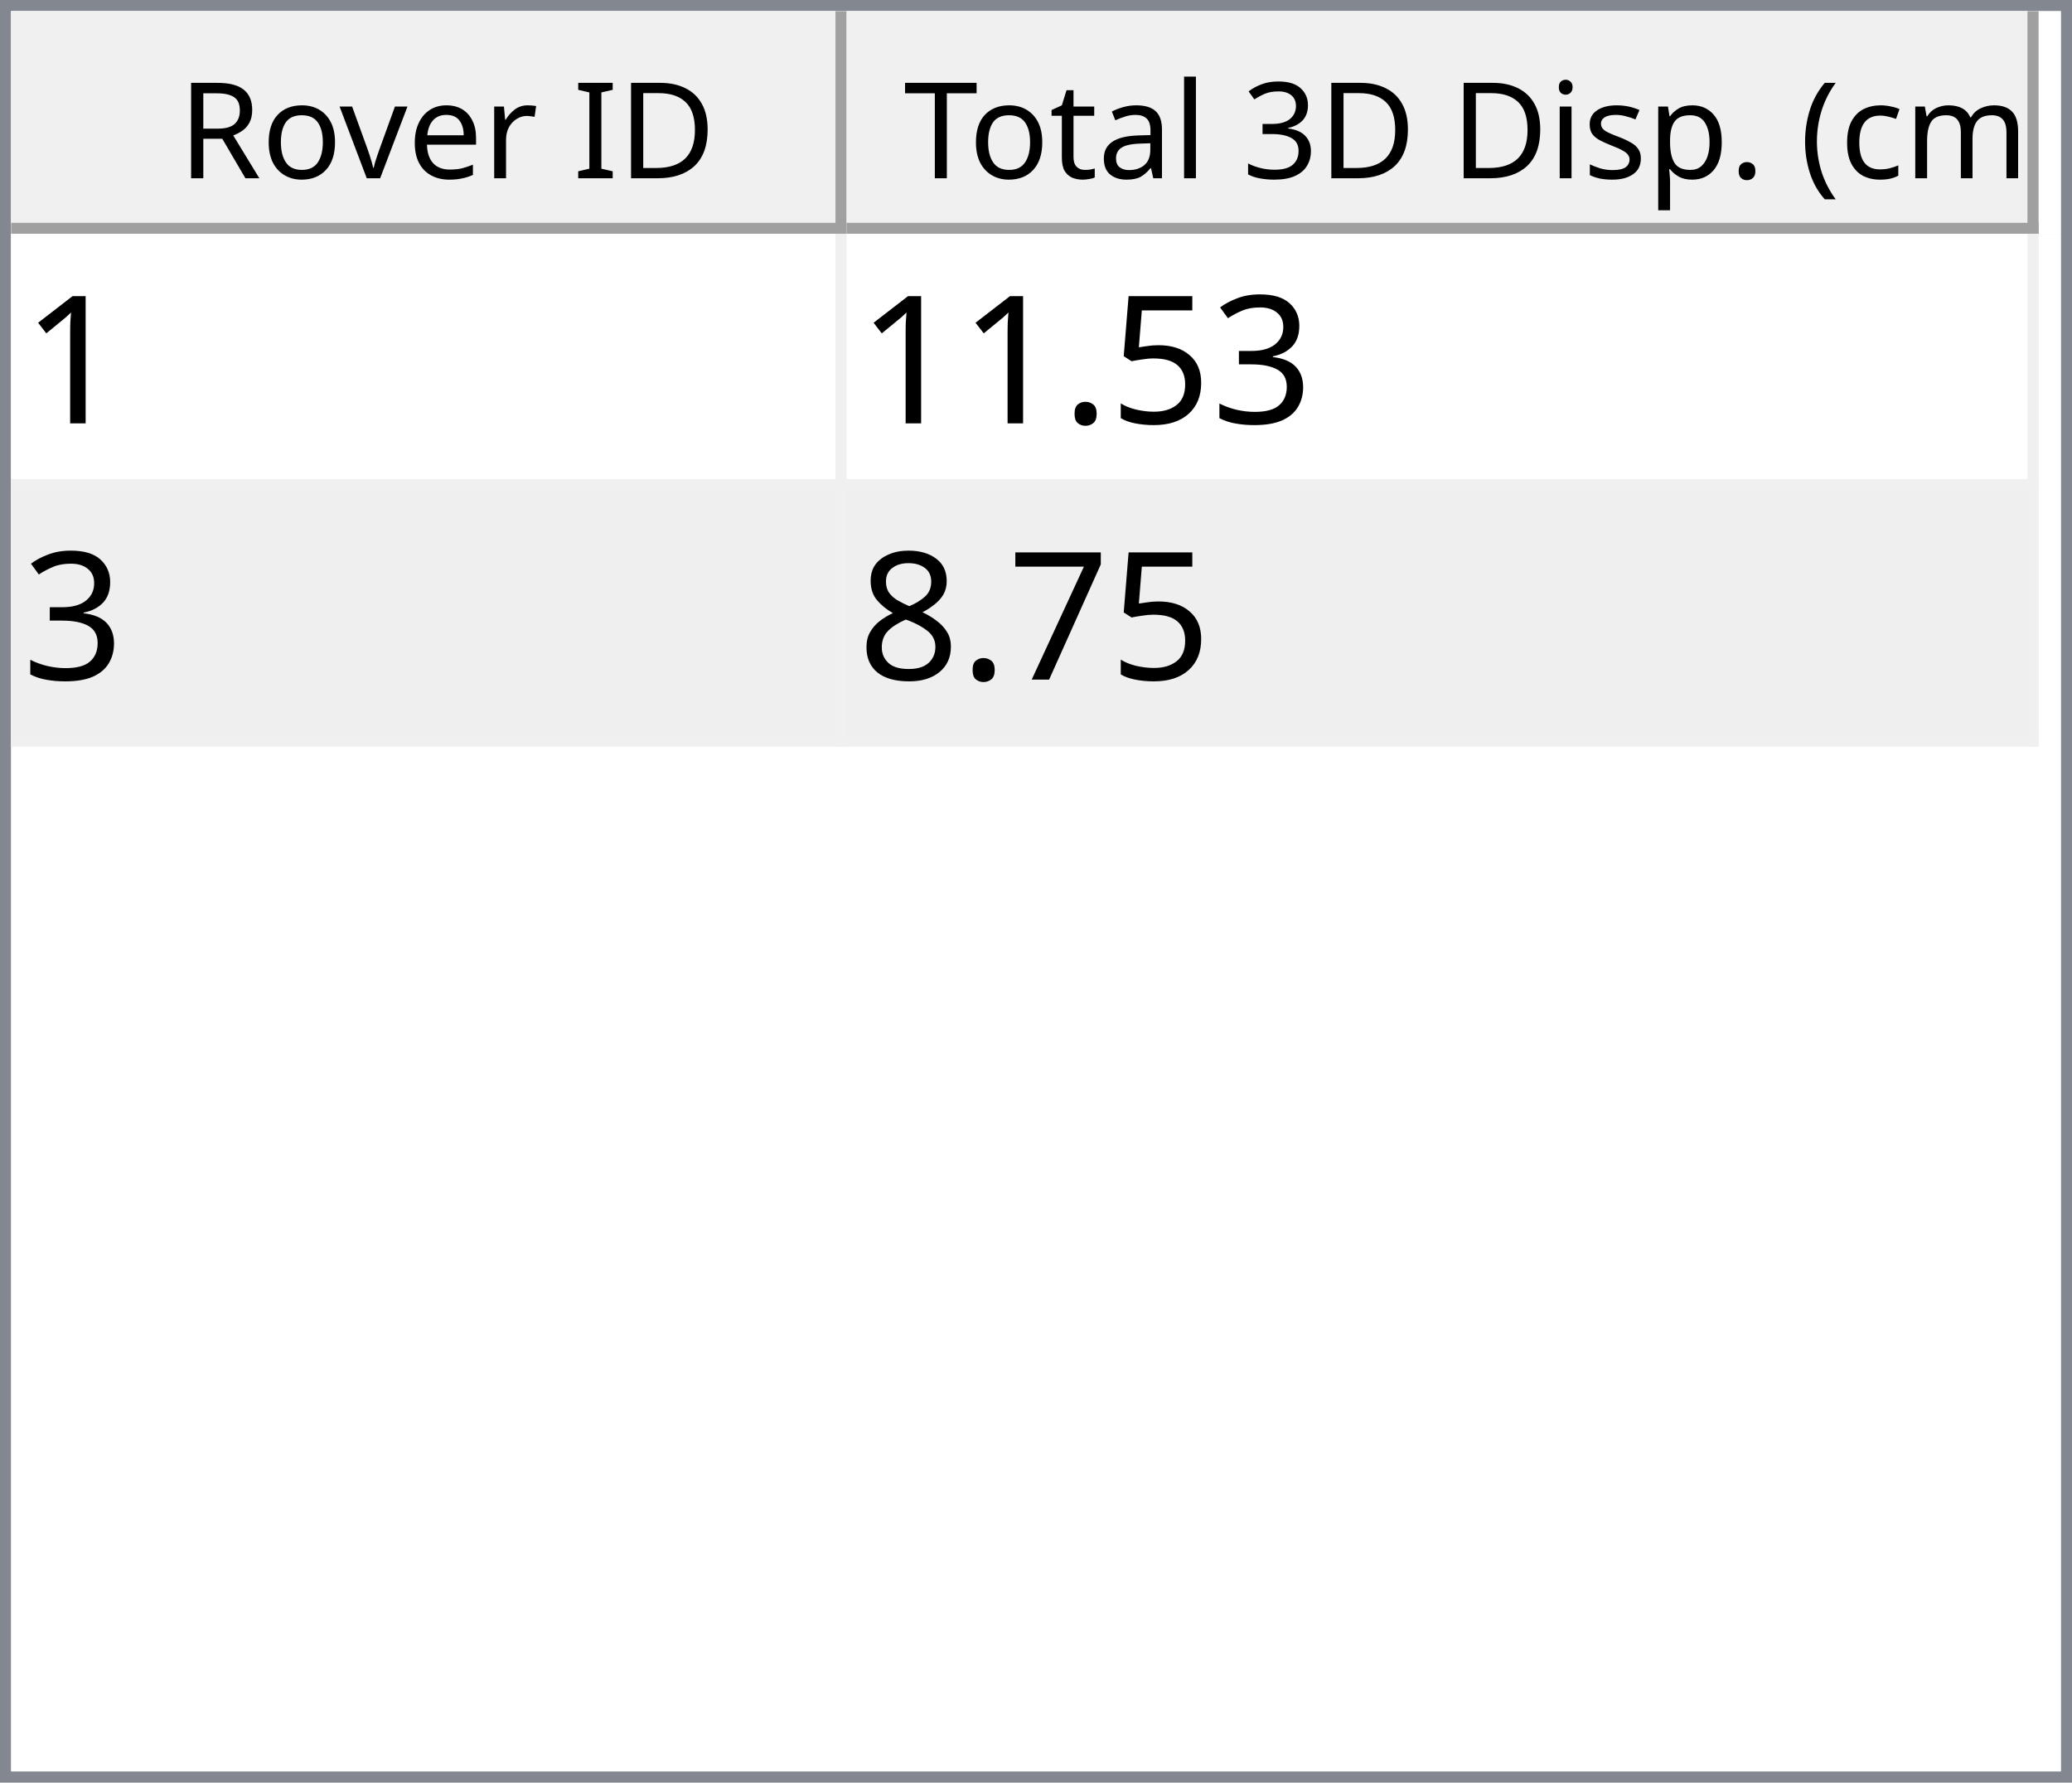
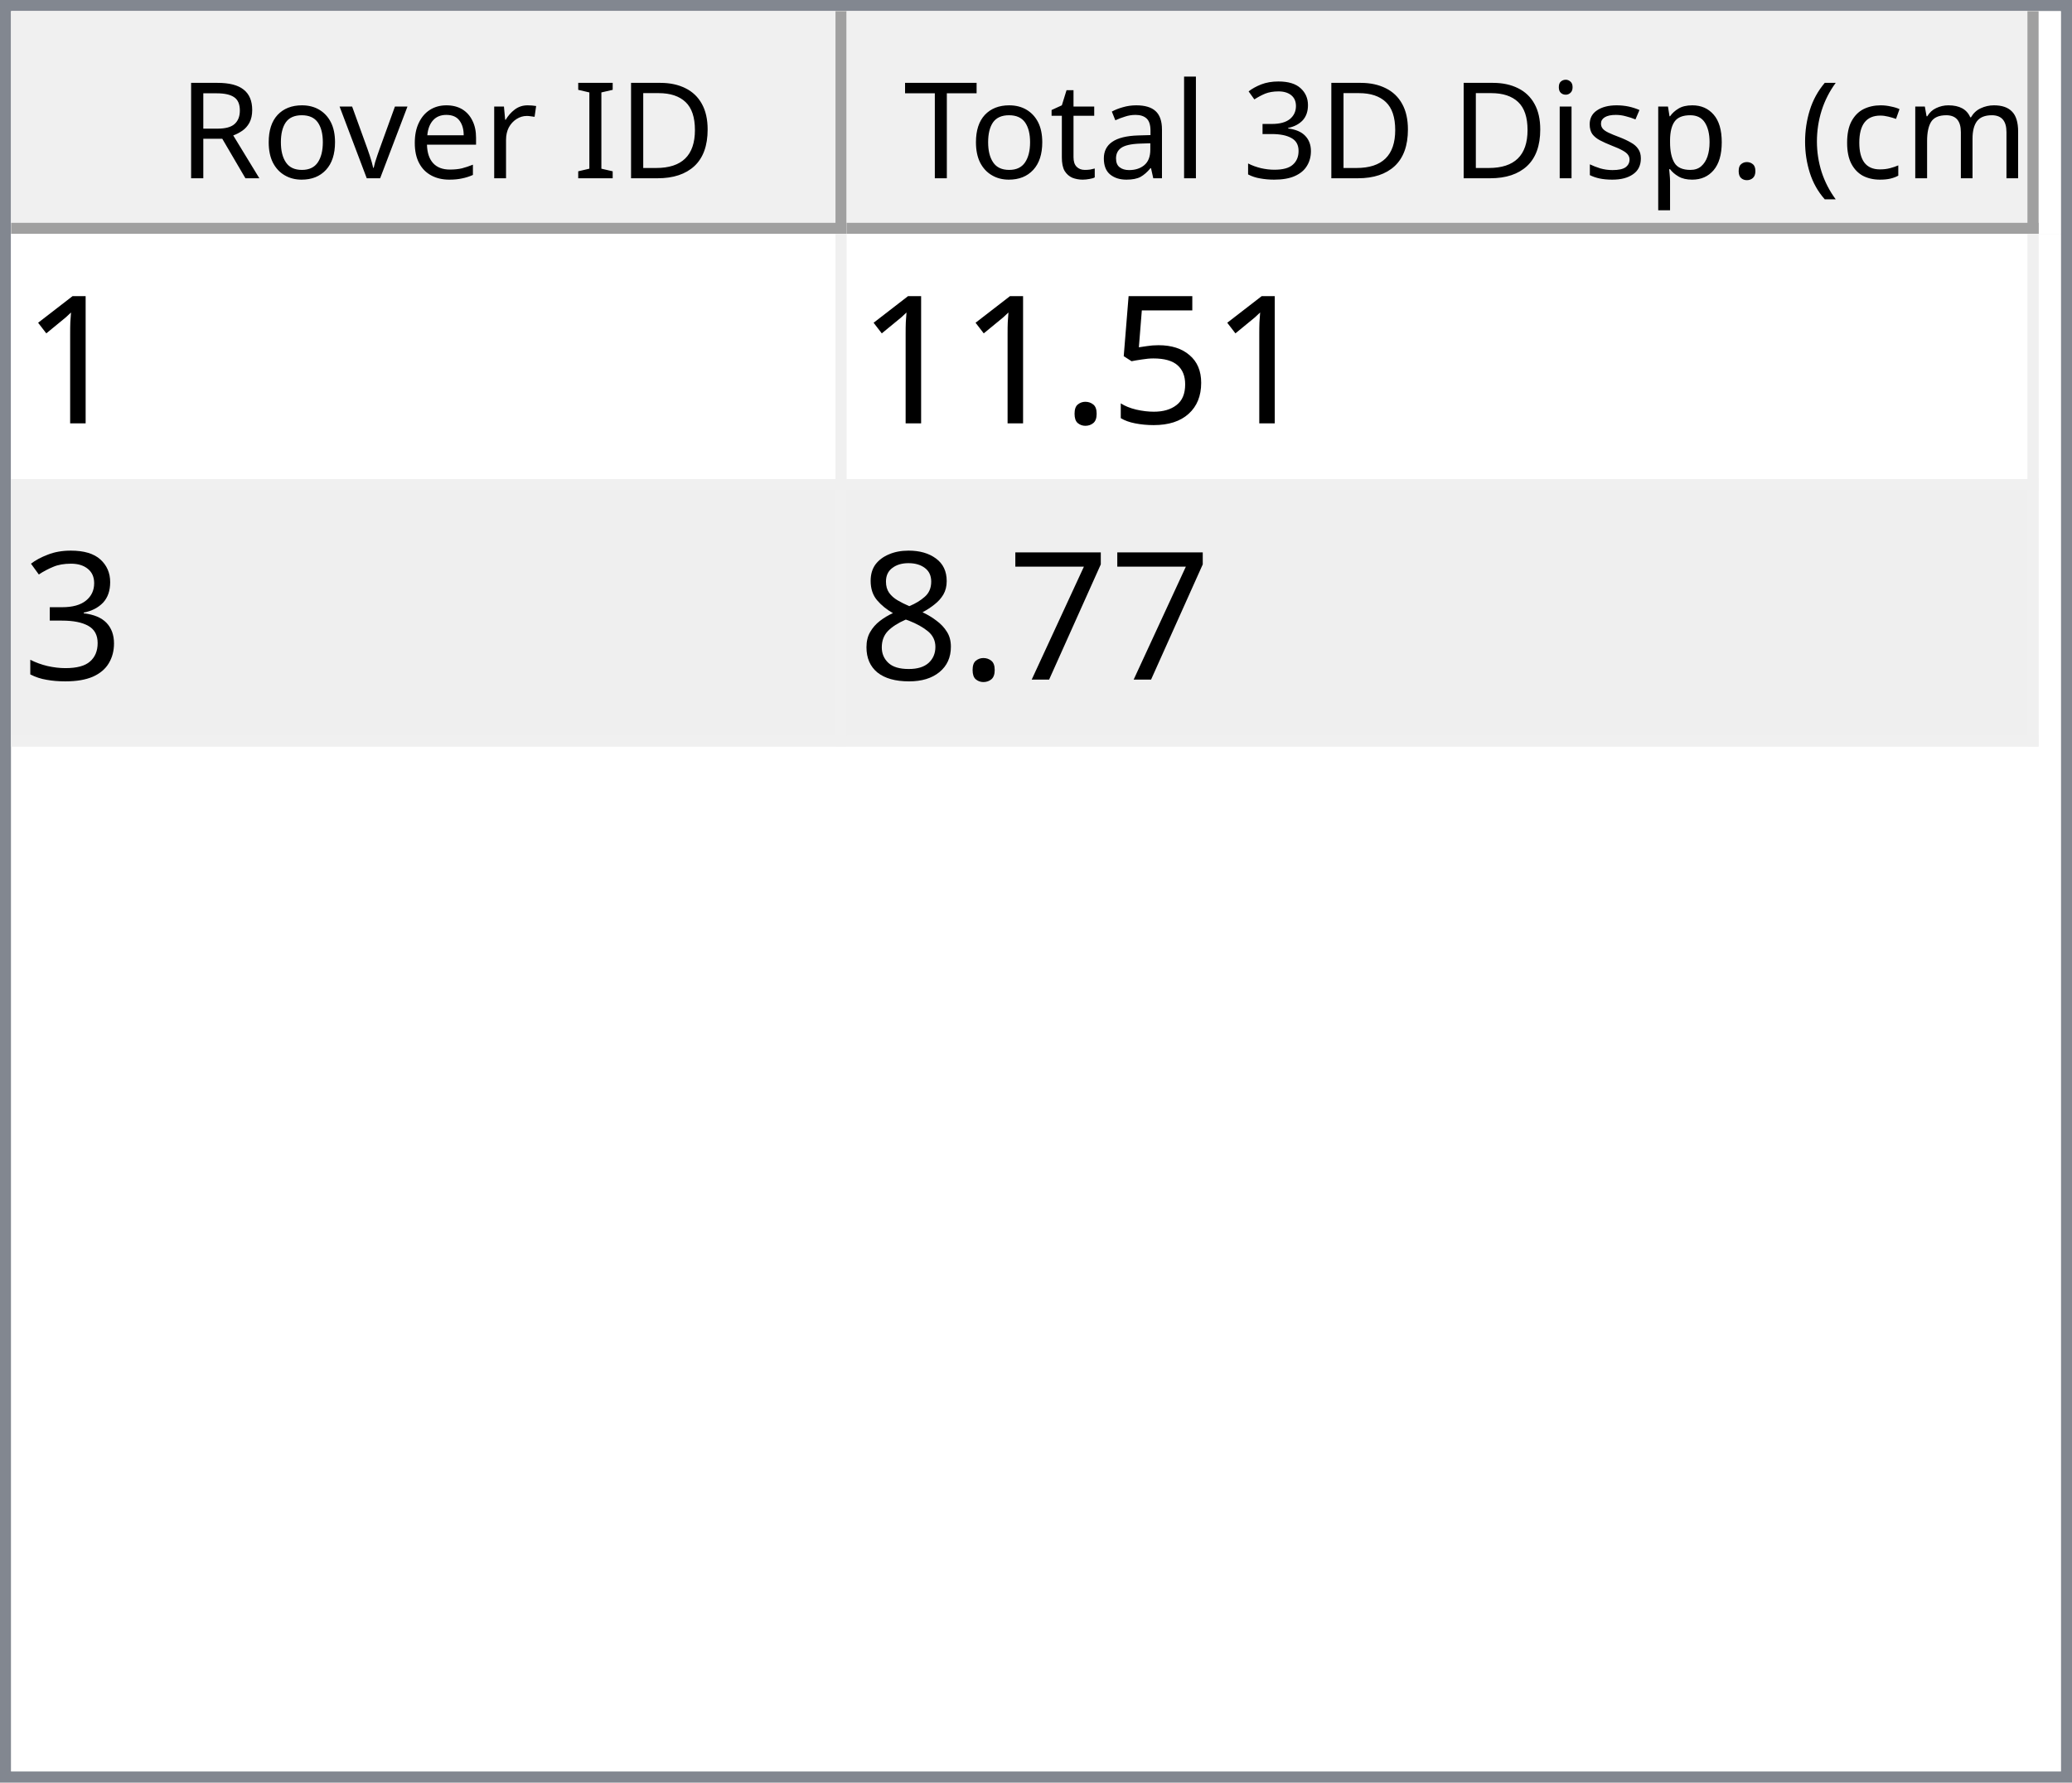
<svg xmlns="http://www.w3.org/2000/svg" style="fill-opacity:1; color-rendering:auto; color-interpolation:auto; text-rendering:auto; stroke:black; stroke-linecap:square; stroke-miterlimit:10; shape-rendering:auto; stroke-opacity:1; fill:black; stroke-dasharray:none; font-weight:normal; stroke-width:1; font-family:'Dialog'; font-style:normal; stroke-linejoin:miter; font-size:12px; stroke-dashoffset:0; image-rendering:auto;" width="186" height="160">
  <defs id="genericDefs" />
  <g>
    <defs id="defs1">
      <clipPath clipPathUnits="userSpaceOnUse" id="clipPath1">
        <path d="M0 0 L186 0 L186 160 L0 160 L0 0 Z" />
      </clipPath>
      <clipPath clipPathUnits="userSpaceOnUse" id="clipPath2">
        <path d="M0 0 L0 160 L186 160 L186 0 Z" />
      </clipPath>
      <clipPath clipPathUnits="userSpaceOnUse" id="clipPath3">
        <path d="M0 0 L0 20 L184 20 L184 0 Z" />
      </clipPath>
      <clipPath clipPathUnits="userSpaceOnUse" id="clipPath4">
        <path d="M0 0 L0 20 L75 20 L75 0 Z" />
      </clipPath>
      <clipPath clipPathUnits="userSpaceOnUse" id="clipPath5">
        <path d="M1 1 L1 19 L74 19 L74 1 Z" />
      </clipPath>
      <clipPath clipPathUnits="userSpaceOnUse" id="clipPath6">
        <path d="M0 0 L0 18 L73 18 L73 0 Z" />
      </clipPath>
      <clipPath clipPathUnits="userSpaceOnUse" id="clipPath7">
        <path d="M-0.5 -0.5 L-0.5 19.5 L74.5 19.5 L74.5 -0.5 Z" />
      </clipPath>
      <clipPath clipPathUnits="userSpaceOnUse" id="clipPath8">
        <path d="M0 0 L0 20 L107 20 L107 0 Z" />
      </clipPath>
      <clipPath clipPathUnits="userSpaceOnUse" id="clipPath9">
        <path d="M1 1 L1 19 L106 19 L106 1 Z" />
      </clipPath>
      <clipPath clipPathUnits="userSpaceOnUse" id="clipPath10">
        <path d="M0 0 L0 18 L105 18 L105 0 Z" />
      </clipPath>
      <clipPath clipPathUnits="userSpaceOnUse" id="clipPath11">
        <path d="M-0.5 -0.5 L-0.5 19.5 L106.5 19.5 L106.5 -0.5 Z" />
      </clipPath>
      <clipPath clipPathUnits="userSpaceOnUse" id="clipPath12">
        <path d="M0 0 L0 138 L184 138 L184 0 Z" />
      </clipPath>
      <clipPath clipPathUnits="userSpaceOnUse" id="clipPath13">
        <path d="M0 0 L0 46 L182 46 L182 0 Z" />
      </clipPath>
      <clipPath clipPathUnits="userSpaceOnUse" id="clipPath14">
        <path d="M-0.5 -0.5 L-0.5 45.5 L181.5 45.5 L181.5 -0.5 Z" />
      </clipPath>
      <clipPath clipPathUnits="userSpaceOnUse" id="clipPath15">
        <path d="M0 0 L0 22 L74 22 L74 0 Z" />
      </clipPath>
      <clipPath clipPathUnits="userSpaceOnUse" id="clipPath16">
        <path d="M0 0 L0 22 L106 22 L106 0 Z" />
      </clipPath>
      <font horiz-adv-x="64.551" id="font1">
        <font-face ascent="107.91" descent="25.098" units-per-em="100" style="font-style:normal; font-family:Segoe UI; font-weight:normal;" />
        <missing-glyph horiz-adv-x="64.551" d="M8.109 0 L8.109 68.266 L56.453 68.266 L56.453 0 L8.109 0 ZM15.328 7.234 L49.219 7.234 L49.219 61.031 L15.328 61.031 L15.328 7.234 Z" />
        <glyph unicode="D" horiz-adv-x="70.117" d="M9.188 0 L9.188 70.016 L28.516 70.016 Q65.531 70.016 65.531 35.891 Q65.531 19.672 55.25 9.836 Q44.969 0 27.734 0 L9.188 0 ZM17.391 62.594 L17.391 7.422 L27.828 7.422 Q41.609 7.422 49.273 14.797 Q56.938 22.172 56.938 35.688 Q56.938 62.594 28.328 62.594 L17.391 62.594 Z" />
        <glyph unicode="I" horiz-adv-x="26.611" d="M17.391 0 L9.188 0 L9.188 70.016 L17.391 70.016 L17.391 0 Z" />
        <glyph unicode=" " horiz-adv-x="27.393" d="" />
        <glyph unicode="r" horiz-adv-x="34.766" d="M34.188 41.891 Q32.078 43.5 28.125 43.5 Q23 43.5 19.555 38.672 Q16.109 33.844 16.109 25.484 L16.109 0 L8.109 0 L8.109 50 L16.109 50 L16.109 39.703 L16.312 39.703 Q18.016 44.969 21.531 47.922 Q25.047 50.875 29.391 50.875 Q32.516 50.875 34.188 50.203 L34.188 41.891 Z" />
        <glyph unicode="e" horiz-adv-x="52.295" d="M48.297 23 L12.984 23 Q13.188 14.656 17.484 10.109 Q21.781 5.562 29.297 5.562 Q37.75 5.562 44.828 11.141 L44.828 3.609 Q38.234 -1.172 27.391 -1.172 Q16.797 -1.172 10.742 5.641 Q4.688 12.453 4.688 24.812 Q4.688 36.469 11.305 43.82 Q17.922 51.172 27.734 51.172 Q37.547 51.172 42.922 44.828 Q48.297 38.484 48.297 27.203 L48.297 23 ZM40.094 29.781 Q40.047 36.719 36.75 40.578 Q33.453 44.438 27.594 44.438 Q21.922 44.438 17.969 40.383 Q14.016 36.328 13.094 29.781 L40.094 29.781 Z" />
        <glyph unicode="v" horiz-adv-x="47.9" d="M47.406 50 L27.484 0 L19.625 0 L0.688 50 L9.469 50 L22.172 13.672 Q23.578 9.672 23.922 6.688 L24.125 6.688 Q24.609 10.453 25.688 13.484 L38.969 50 L47.406 50 Z" />
        <glyph unicode="o" horiz-adv-x="58.594" d="M29 -1.172 Q17.922 -1.172 11.305 5.836 Q4.688 12.844 4.688 24.422 Q4.688 37.016 11.57 44.094 Q18.453 51.172 30.172 51.172 Q41.359 51.172 47.633 44.289 Q53.906 37.406 53.906 25.203 Q53.906 13.234 47.141 6.031 Q40.375 -1.172 29 -1.172 ZM29.594 44.438 Q21.875 44.438 17.383 39.188 Q12.891 33.938 12.891 24.703 Q12.891 15.828 17.43 10.695 Q21.969 5.562 29.594 5.562 Q37.359 5.562 41.531 10.594 Q45.703 15.625 45.703 24.906 Q45.703 34.281 41.531 39.359 Q37.359 44.438 29.594 44.438 Z" />
        <glyph unicode="R" horiz-adv-x="59.814" d="M59.375 0 L49.609 0 L37.891 19.625 Q36.281 22.359 34.766 24.289 Q33.25 26.219 31.664 27.438 Q30.078 28.656 28.25 29.219 Q26.422 29.781 24.125 29.781 L17.391 29.781 L17.391 0 L9.188 0 L9.188 70.016 L30.078 70.016 Q34.672 70.016 38.555 68.867 Q42.438 67.719 45.289 65.375 Q48.141 63.031 49.758 59.547 Q51.375 56.062 51.375 51.375 Q51.375 47.703 50.273 44.656 Q49.172 41.609 47.148 39.211 Q45.125 36.812 42.266 35.133 Q39.406 33.453 35.844 32.516 L35.844 32.328 Q37.594 31.547 38.891 30.547 Q40.188 29.547 41.359 28.18 Q42.531 26.812 43.68 25.078 Q44.828 23.344 46.234 21.047 L59.375 0 ZM17.391 62.594 L17.391 37.203 L28.516 37.203 Q31.594 37.203 34.203 38.133 Q36.812 39.062 38.719 40.797 Q40.625 42.531 41.703 45.047 Q42.781 47.562 42.781 50.688 Q42.781 56.297 39.141 59.445 Q35.5 62.594 28.609 62.594 L17.391 62.594 Z" />
        <glyph unicode=")" horiz-adv-x="30.176" d="M8.297 -15.922 L1.172 -15.922 Q16.406 2.344 16.406 26.812 Q16.406 51.469 1.078 70.016 L8.297 70.016 Q23.531 52.156 23.531 26.703 Q23.531 1.375 8.297 -15.922 Z" />
        <glyph unicode="m" horiz-adv-x="86.133" d="M79.109 0 L71.094 0 L71.094 28.719 Q71.094 37.016 68.531 40.727 Q65.969 44.438 59.906 44.438 Q54.781 44.438 51.195 39.75 Q47.609 35.062 47.609 28.516 L47.609 0 L39.594 0 L39.594 29.688 Q39.594 44.438 28.219 44.438 Q22.953 44.438 19.531 40.016 Q16.109 35.594 16.109 28.516 L16.109 0 L8.109 0 L8.109 50 L16.109 50 L16.109 42.094 L16.312 42.094 Q21.625 51.172 31.844 51.172 Q36.969 51.172 40.773 48.312 Q44.578 45.453 46 40.828 Q51.562 51.172 62.594 51.172 Q79.109 51.172 79.109 30.812 L79.109 0 Z" />
        <glyph unicode="c" horiz-adv-x="46.191" d="M42.188 2.297 Q36.422 -1.172 28.516 -1.172 Q17.828 -1.172 11.258 5.789 Q4.688 12.75 4.688 23.828 Q4.688 36.188 11.766 43.68 Q18.844 51.172 30.672 51.172 Q37.25 51.172 42.281 48.734 L42.281 40.531 Q36.719 44.438 30.375 44.438 Q22.703 44.438 17.797 38.945 Q12.891 33.453 12.891 24.516 Q12.891 15.719 17.508 10.641 Q22.125 5.562 29.891 5.562 Q36.422 5.562 42.188 9.906 L42.188 2.297 Z" />
        <glyph unicode="(" horiz-adv-x="30.176" d="M29.109 -15.922 L21.969 -15.922 Q6.844 1.375 6.844 26.703 Q6.844 52.156 21.969 70.016 L29.203 70.016 Q13.875 51.469 13.875 26.812 Q13.875 2.344 29.109 -15.922 Z" />
        <glyph unicode="." horiz-adv-x="21.68" d="M10.891 -1.078 Q8.641 -1.078 7.055 0.539 Q5.469 2.156 5.469 4.391 Q5.469 6.641 7.055 8.273 Q8.641 9.906 10.891 9.906 Q13.188 9.906 14.797 8.273 Q16.406 6.641 16.406 4.391 Q16.406 2.156 14.797 0.539 Q13.188 -1.078 10.891 -1.078 Z" />
        <glyph unicode="p" horiz-adv-x="58.789" d="M16.312 7.234 L16.109 7.234 L16.109 -23 L8.109 -23 L8.109 50 L16.109 50 L16.109 41.219 L16.312 41.219 Q22.219 51.172 33.594 51.172 Q43.266 51.172 48.688 44.461 Q54.109 37.75 54.109 26.469 Q54.109 13.922 48 6.375 Q41.891 -1.172 31.297 -1.172 Q21.578 -1.172 16.312 7.234 ZM16.109 27.391 L16.109 20.406 Q16.109 14.203 20.141 9.883 Q24.172 5.562 30.375 5.562 Q37.641 5.562 41.773 11.133 Q45.906 16.703 45.906 26.609 Q45.906 34.969 42.047 39.703 Q38.188 44.438 31.594 44.438 Q24.609 44.438 20.359 39.578 Q16.109 34.719 16.109 27.391 Z" />
        <glyph unicode="s" horiz-adv-x="42.432" d="M5.078 1.812 L5.078 10.406 Q11.625 5.562 19.484 5.562 Q30.031 5.562 30.031 12.594 Q30.031 14.594 29.125 15.992 Q28.219 17.391 26.68 18.461 Q25.141 19.531 23.07 20.383 Q21 21.234 18.609 22.172 Q15.281 23.484 12.766 24.828 Q10.25 26.172 8.57 27.859 Q6.891 29.547 6.031 31.695 Q5.172 33.844 5.172 36.719 Q5.172 40.234 6.789 42.945 Q8.406 45.656 11.086 47.484 Q13.766 49.312 17.211 50.242 Q20.656 51.172 24.312 51.172 Q30.812 51.172 35.938 48.922 L35.938 40.828 Q30.422 44.438 23.25 44.438 Q21 44.438 19.195 43.922 Q17.391 43.406 16.094 42.477 Q14.797 41.547 14.086 40.258 Q13.375 38.969 13.375 37.406 Q13.375 35.453 14.086 34.133 Q14.797 32.812 16.164 31.789 Q17.531 30.766 19.484 29.938 Q21.438 29.109 23.922 28.125 Q27.25 26.859 29.883 25.516 Q32.516 24.172 34.375 22.484 Q36.234 20.797 37.234 18.602 Q38.234 16.406 38.234 13.375 Q38.234 9.672 36.602 6.938 Q34.969 4.203 32.234 2.398 Q29.5 0.594 25.93 -0.289 Q22.359 -1.172 18.453 -1.172 Q10.75 -1.172 5.078 1.812 Z" />
        <glyph unicode="i" horiz-adv-x="24.219" d="M12.203 62.703 Q10.062 62.703 8.547 64.164 Q7.031 65.625 7.031 67.875 Q7.031 70.125 8.547 71.609 Q10.062 73.094 12.203 73.094 Q14.406 73.094 15.945 71.609 Q17.484 70.125 17.484 67.875 Q17.484 65.719 15.945 64.211 Q14.406 62.703 12.203 62.703 ZM16.109 0 L8.109 0 L8.109 50 L16.109 50 L16.109 0 Z" />
        <glyph unicode="3" horiz-adv-x="53.906" d="M46.531 19.828 Q46.531 15.094 44.75 11.211 Q42.969 7.328 39.719 4.57 Q36.469 1.812 31.93 0.297 Q27.391 -1.219 21.922 -1.219 Q11.922 -1.219 6 2.594 L6 11.188 Q13.094 5.609 22.219 5.609 Q25.875 5.609 28.828 6.539 Q31.781 7.469 33.906 9.227 Q36.031 10.984 37.18 13.477 Q38.328 15.969 38.328 19.094 Q38.328 32.812 18.797 32.812 L12.984 32.812 L12.984 39.594 L18.5 39.594 Q35.797 39.594 35.797 52.484 Q35.797 64.406 22.609 64.406 Q15.188 64.406 8.688 59.422 L8.688 67.188 Q15.375 71.188 24.609 71.188 Q29 71.188 32.57 69.969 Q36.141 68.75 38.68 66.555 Q41.219 64.359 42.609 61.281 Q44 58.203 44 54.5 Q44 40.672 30.031 36.719 L30.031 36.531 Q33.594 36.141 36.625 34.797 Q39.656 33.453 41.852 31.305 Q44.047 29.156 45.289 26.25 Q46.531 23.344 46.531 19.828 Z" />
        <glyph unicode="l" horiz-adv-x="24.219" d="M16.109 0 L8.109 0 L8.109 74.031 L16.109 74.031 L16.109 0 Z" />
        <glyph unicode="a" horiz-adv-x="50.879" d="M43.891 0 L35.891 0 L35.891 7.812 L35.688 7.812 Q30.469 -1.172 20.312 -1.172 Q12.844 -1.172 8.617 2.781 Q4.391 6.734 4.391 13.281 Q4.391 27.297 20.906 29.594 L35.891 31.688 Q35.891 44.438 25.594 44.438 Q16.547 44.438 9.281 38.281 L9.281 46.484 Q16.656 51.172 26.266 51.172 Q43.891 51.172 43.891 32.516 L43.891 0 ZM35.891 25.297 L23.828 23.641 Q18.266 22.859 15.43 20.875 Q12.594 18.891 12.594 13.875 Q12.594 10.203 15.211 7.883 Q17.828 5.562 22.172 5.562 Q28.125 5.562 32.008 9.742 Q35.891 13.922 35.891 20.312 L35.891 25.297 Z" />
        <glyph unicode="t" horiz-adv-x="33.887" d="M31.297 0.484 Q28.469 -1.078 23.828 -1.078 Q10.688 -1.078 10.688 13.578 L10.688 43.172 L2.094 43.172 L2.094 50 L10.688 50 L10.688 62.203 L18.703 64.797 L18.703 50 L31.297 50 L31.297 43.172 L18.703 43.172 L18.703 14.984 Q18.703 9.969 20.414 7.82 Q22.125 5.672 26.078 5.672 Q29.109 5.672 31.297 7.328 L31.297 0.484 Z" />
        <glyph unicode="T" horiz-adv-x="52.393" d="M50.594 62.594 L30.375 62.594 L30.375 0 L22.172 0 L22.172 62.594 L2 62.594 L2 70.016 L50.594 70.016 L50.594 62.594 Z" />
      </font>
      <font horiz-adv-x="75.0" id="font2">
        <font-face ascent="100.537" descent="21.973" units-per-em="100" style="font-style:normal; font-family:sans-serif; font-weight:normal;" />
        <missing-glyph horiz-adv-x="75.0" d="M12.5 0 L12.5 62.5 L62.5 62.5 L62.5 0 L12.5 0 ZM14.062 1.562 L60.938 1.562 L60.938 60.938 L14.062 60.938 L14.062 1.562 Z" />
        <glyph unicode="1" horiz-adv-x="55.615" d="M37.25 0 L28.469 0 L28.469 56 Q25.297 52.984 20.141 49.953 Q14.984 46.922 10.891 45.406 L10.891 53.906 Q18.266 57.375 23.781 62.305 Q29.297 67.234 31.594 71.875 L37.25 71.875 L37.25 0 Z" />
-         <glyph unicode="3" horiz-adv-x="55.615" d="M4.203 18.891 L12.984 20.062 Q14.5 12.594 18.141 9.297 Q21.781 6 27 6 Q33.203 6 37.477 10.297 Q41.75 14.594 41.75 20.953 Q41.75 27 37.797 30.93 Q33.844 34.859 27.734 34.859 Q25.25 34.859 21.531 33.891 L22.516 41.609 Q23.391 41.5 23.922 41.5 Q29.547 41.5 34.039 44.43 Q38.531 47.359 38.531 53.469 Q38.531 58.297 35.258 61.477 Q31.984 64.656 26.812 64.656 Q21.688 64.656 18.266 61.43 Q14.844 58.203 13.875 51.766 L5.078 53.328 Q6.688 62.156 12.398 67.016 Q18.109 71.875 26.609 71.875 Q32.469 71.875 37.398 69.359 Q42.328 66.844 44.945 62.5 Q47.562 58.156 47.562 53.266 Q47.562 48.641 45.07 44.828 Q42.578 41.016 37.703 38.766 Q44.047 37.312 47.562 32.695 Q51.078 28.078 51.078 21.141 Q51.078 11.766 44.242 5.25 Q37.406 -1.266 26.953 -1.266 Q17.531 -1.266 11.305 4.352 Q5.078 9.969 4.203 18.891 Z" />
        <glyph unicode="5" horiz-adv-x="55.615" d="M4.156 18.75 L13.375 19.531 Q14.406 12.797 18.141 9.398 Q21.875 6 27.156 6 Q33.5 6 37.891 10.789 Q42.281 15.578 42.281 23.484 Q42.281 31 38.062 35.352 Q33.844 39.703 27 39.703 Q22.75 39.703 19.336 37.773 Q15.922 35.844 13.969 32.766 L5.719 33.844 L12.641 70.609 L48.25 70.609 L48.25 62.203 L19.672 62.203 L15.828 42.969 Q22.266 47.469 29.344 47.469 Q38.719 47.469 45.164 40.969 Q51.609 34.469 51.609 24.266 Q51.609 14.547 45.953 7.469 Q39.062 -1.219 27.156 -1.219 Q17.391 -1.219 11.211 4.25 Q5.031 9.719 4.156 18.75 Z" />
        <glyph unicode="." horiz-adv-x="27.783" d="M9.078 0 L9.078 10.016 L19.094 10.016 L19.094 0 L9.078 0 Z" />
+         <glyph unicode="3" horiz-adv-x="55.615" d="M4.203 18.891 L12.984 20.062 Q14.5 12.594 18.141 9.297 Q21.781 6 27 6 Q33.203 6 37.477 10.297 Q41.75 14.594 41.75 20.953 Q41.75 27 37.797 30.93 Q33.844 34.859 27.734 34.859 Q25.25 34.859 21.531 33.891 L22.516 41.609 Q23.391 41.5 23.922 41.5 Q29.547 41.5 34.039 44.43 Q38.531 47.359 38.531 53.469 Q38.531 58.297 35.258 61.477 Q31.984 64.656 26.812 64.656 Q21.688 64.656 18.266 61.43 Q14.844 58.203 13.875 51.766 L5.078 53.328 Q6.688 62.156 12.398 67.016 Q18.109 71.875 26.609 71.875 Q32.469 71.875 37.398 69.359 Q42.328 66.844 44.945 62.5 Q47.562 58.156 47.562 53.266 Q47.562 48.641 45.07 44.828 Q42.578 41.016 37.703 38.766 Q44.047 37.312 47.562 32.695 Q51.078 28.078 51.078 21.141 Q51.078 11.766 44.242 5.25 Q37.406 -1.266 26.953 -1.266 Q17.531 -1.266 11.305 4.352 Q5.078 9.969 4.203 18.891 Z" />
        <glyph unicode="7" horiz-adv-x="55.615" d="M4.734 62.203 L4.734 70.656 L51.078 70.656 L51.078 63.812 Q44.234 56.547 37.523 44.484 Q30.812 32.422 27.156 19.672 Q24.516 10.688 23.781 0 L14.75 0 Q14.891 8.453 18.062 20.414 Q21.234 32.375 27.172 43.484 Q33.109 54.594 39.797 62.203 L4.734 62.203 Z" />
        <glyph unicode="8" horiz-adv-x="55.615" d="M17.672 38.812 Q12.203 40.828 9.57 44.539 Q6.938 48.25 6.938 53.422 Q6.938 61.234 12.555 66.555 Q18.172 71.875 27.484 71.875 Q36.859 71.875 42.578 66.43 Q48.297 60.984 48.297 53.172 Q48.297 48.188 45.68 44.508 Q43.062 40.828 37.75 38.812 Q44.344 36.672 47.781 31.883 Q51.219 27.094 51.219 20.453 Q51.219 11.281 44.727 5.031 Q38.234 -1.219 27.641 -1.219 Q17.047 -1.219 10.547 5.055 Q4.047 11.328 4.047 20.703 Q4.047 27.688 7.594 32.398 Q11.141 37.109 17.672 38.812 ZM15.922 53.719 Q15.922 48.641 19.195 45.414 Q22.469 42.188 27.688 42.188 Q32.766 42.188 36.016 45.383 Q39.266 48.578 39.266 53.219 Q39.266 58.062 35.914 61.359 Q32.562 64.656 27.594 64.656 Q22.562 64.656 19.242 61.43 Q15.922 58.203 15.922 53.719 ZM13.094 20.656 Q13.094 16.891 14.875 13.375 Q16.656 9.859 20.172 7.93 Q23.688 6 27.734 6 Q34.031 6 38.133 10.055 Q42.234 14.109 42.234 20.359 Q42.234 26.703 38.016 30.859 Q33.797 35.016 27.438 35.016 Q21.234 35.016 17.164 30.914 Q13.094 26.812 13.094 20.656 Z" />
      </font>
    </defs>
    <g style="fill:white; stroke:white;">
      <rect x="0" y="0" width="186" style="clip-path:url(#clipPath1); stroke:none;" height="160" />
    </g>
    <g style="fill:white; text-rendering:optimizeSpeed; color-rendering:optimizeSpeed; image-rendering:optimizeSpeed; shape-rendering:crispEdges; stroke:white; color-interpolation:sRGB;">
      <rect x="0" width="186" height="160" y="0" style="stroke:none;" />
      <path style="stroke:none;" d="M0 160 L186 160 L186 0 L0 0 Z" />
    </g>
    <g style="fill:rgb(240,240,240); font-family:'Segoe UI'; stroke:rgb(240,240,240);">
      <rect x="0" y="0" width="186" style="clip-path:url(#clipPath2); stroke:none;" height="160" />
    </g>
    <g style="fill:rgb(130,135,144); font-family:'Segoe UI'; stroke:rgb(130,135,144);">
      <path d="M0 0 L186 0 L186 160 L0 160 L0 0 ZM1 1 L185 1 L185 159 L1 159 L1 1 Z" style="fill-rule:evenodd; clip-path:url(#clipPath2); stroke:none;" />
    </g>
    <g style="fill:white; font-family:'Segoe UI'; stroke:white;" transform="translate(1,1)">
      <rect x="0" y="0" width="184" style="clip-path:url(#clipPath3); stroke:none;" height="20" />
    </g>
    <g style="fill:rgb(240,240,240); font-family:'Segoe UI'; stroke:rgb(240,240,240);" transform="translate(1,1)">
      <rect x="0" y="0" width="75" style="clip-path:url(#clipPath4); stroke:none;" height="20" />
    </g>
    <g style="font-family:'Segoe UI';" transform="translate(2,2)">
      <text x="14" xml:space="preserve" y="14" style="clip-path:url(#clipPath6); stroke:none;">Rover ID</text>
    </g>
    <g style="fill:rgb(160,160,160); font-family:'Segoe UI'; stroke:rgb(160,160,160); stroke-linejoin:bevel;" transform="translate(1.5,1.5)">
      <line x1="74" x2="74" y1="0" style="fill:none; clip-path:url(#clipPath7);" y2="19" />
    </g>
    <g style="fill:rgb(160,160,160); font-family:'Segoe UI'; stroke:rgb(160,160,160); stroke-linejoin:bevel;" transform="matrix(1,0,0,1,1,1) translate(0.5,0.5)">
      <line x1="0" x2="74" y1="19" style="fill:none; clip-path:url(#clipPath7);" y2="19" />
    </g>
    <g style="fill:rgb(240,240,240); font-family:'Segoe UI'; stroke:rgb(240,240,240);" transform="translate(76,1)">
      <rect x="0" y="0" width="107" style="clip-path:url(#clipPath8); stroke:none;" height="20" />
    </g>
    <g style="font-family:'Segoe UI';" transform="translate(77,2)">
      <text x="1" xml:space="preserve" y="14" style="clip-path:url(#clipPath10); stroke:none;"> Total 3D Disp. (cm)</text>
    </g>
    <g style="fill:rgb(160,160,160); font-family:'Segoe UI'; stroke:rgb(160,160,160); stroke-linejoin:bevel;" transform="translate(76.5,1.5)">
      <line x1="106" x2="106" y1="0" style="fill:none; clip-path:url(#clipPath11);" y2="19" />
    </g>
    <g style="fill:rgb(160,160,160); font-family:'Segoe UI'; stroke:rgb(160,160,160); stroke-linejoin:bevel;" transform="matrix(1,0,0,1,76,1) translate(0.5,0.5)">
      <line x1="0" x2="106" y1="19" style="fill:none; clip-path:url(#clipPath11);" y2="19" />
    </g>
    <g style="fill:white; font-family:'Segoe UI'; stroke:white;" transform="translate(1,21)">
      <rect x="0" y="0" width="184" style="clip-path:url(#clipPath12); stroke:none;" height="138" />
    </g>
    <g style="fill:rgb(240,240,240); font-size:16px; font-family:sans-serif; stroke:rgb(240,240,240);" transform="translate(1,21)">
      <rect x="0" y="0" width="182" style="clip-path:url(#clipPath13); stroke:none;" height="46" />
      <line transform="translate(0.5,0.5)" x1="0" x2="181" y1="22" style="clip-path:url(#clipPath14); fill:none; stroke-linejoin:bevel;" y2="22" />
    </g>
    <g transform="matrix(1,0,0,1,1,21) translate(0.5,0.5)" style="fill:rgb(240,240,240); font-size:16px; font-family:sans-serif; stroke:rgb(240,240,240); stroke-linejoin:bevel;">
      <line x1="0" x2="181" y1="45" style="fill:none; clip-path:url(#clipPath14);" y2="45" />
    </g>
    <g transform="matrix(1,0,0,1,1,21) translate(0.5,0.5)" style="fill:rgb(240,240,240); font-size:16px; font-family:sans-serif; stroke:rgb(240,240,240); stroke-linejoin:bevel;">
      <line x1="74" x2="74" y1="0" style="fill:none; clip-path:url(#clipPath14);" y2="45" />
    </g>
    <g transform="matrix(1,0,0,1,1,21) translate(0.5,0.5)" style="fill:rgb(240,240,240); font-size:16px; font-family:sans-serif; stroke:rgb(240,240,240); stroke-linejoin:bevel;">
      <line x1="181" x2="181" y1="0" style="fill:none; clip-path:url(#clipPath14);" y2="45" />
    </g>
    <g style="fill:white; font-size:16px; font-family:sans-serif; stroke:white;" transform="matrix(1,0,0,1,1,21)">
      <rect x="0" y="0" width="74" style="clip-path:url(#clipPath15); stroke:none;" height="22" />
      <text x="1" y="17" style="fill:black; clip-path:url(#clipPath15); stroke:none;" xml:space="preserve">1</text>
    </g>
    <g style="fill:white; font-size:16px; font-family:sans-serif; stroke:white;" transform="matrix(1,0,0,1,1,21) translate(75,0)">
      <rect x="0" y="0" width="106" style="clip-path:url(#clipPath16); stroke:none;" height="22" />
-       <text x="1" y="17" style="fill:black; clip-path:url(#clipPath16); stroke:none;" xml:space="preserve">11.53</text>
+       <text x="1" y="17" style="fill:black; clip-path:url(#clipPath16); stroke:none;" xml:space="preserve">11.51</text>
    </g>
    <g style="fill:rgb(239,239,239); font-size:16px; font-family:sans-serif; stroke:rgb(239,239,239);" transform="matrix(1,0,0,1,1,21) translate(0,23)">
      <rect x="0" y="0" width="74" style="clip-path:url(#clipPath15); stroke:none;" height="22" />
      <text x="1" y="17" style="fill:black; clip-path:url(#clipPath15); stroke:none;" xml:space="preserve">3</text>
    </g>
    <g style="fill:rgb(239,239,239); font-size:16px; font-family:sans-serif; stroke:rgb(239,239,239);" transform="matrix(1,0,0,1,1,21) translate(75,23)">
      <rect x="0" y="0" width="106" style="clip-path:url(#clipPath16); stroke:none;" height="22" />
-       <text x="1" y="17" style="fill:black; clip-path:url(#clipPath16); stroke:none;" xml:space="preserve">8.75</text>
+       <text x="1" y="17" style="fill:black; clip-path:url(#clipPath16); stroke:none;" xml:space="preserve">8.77</text>
    </g>
  </g>
</svg>
